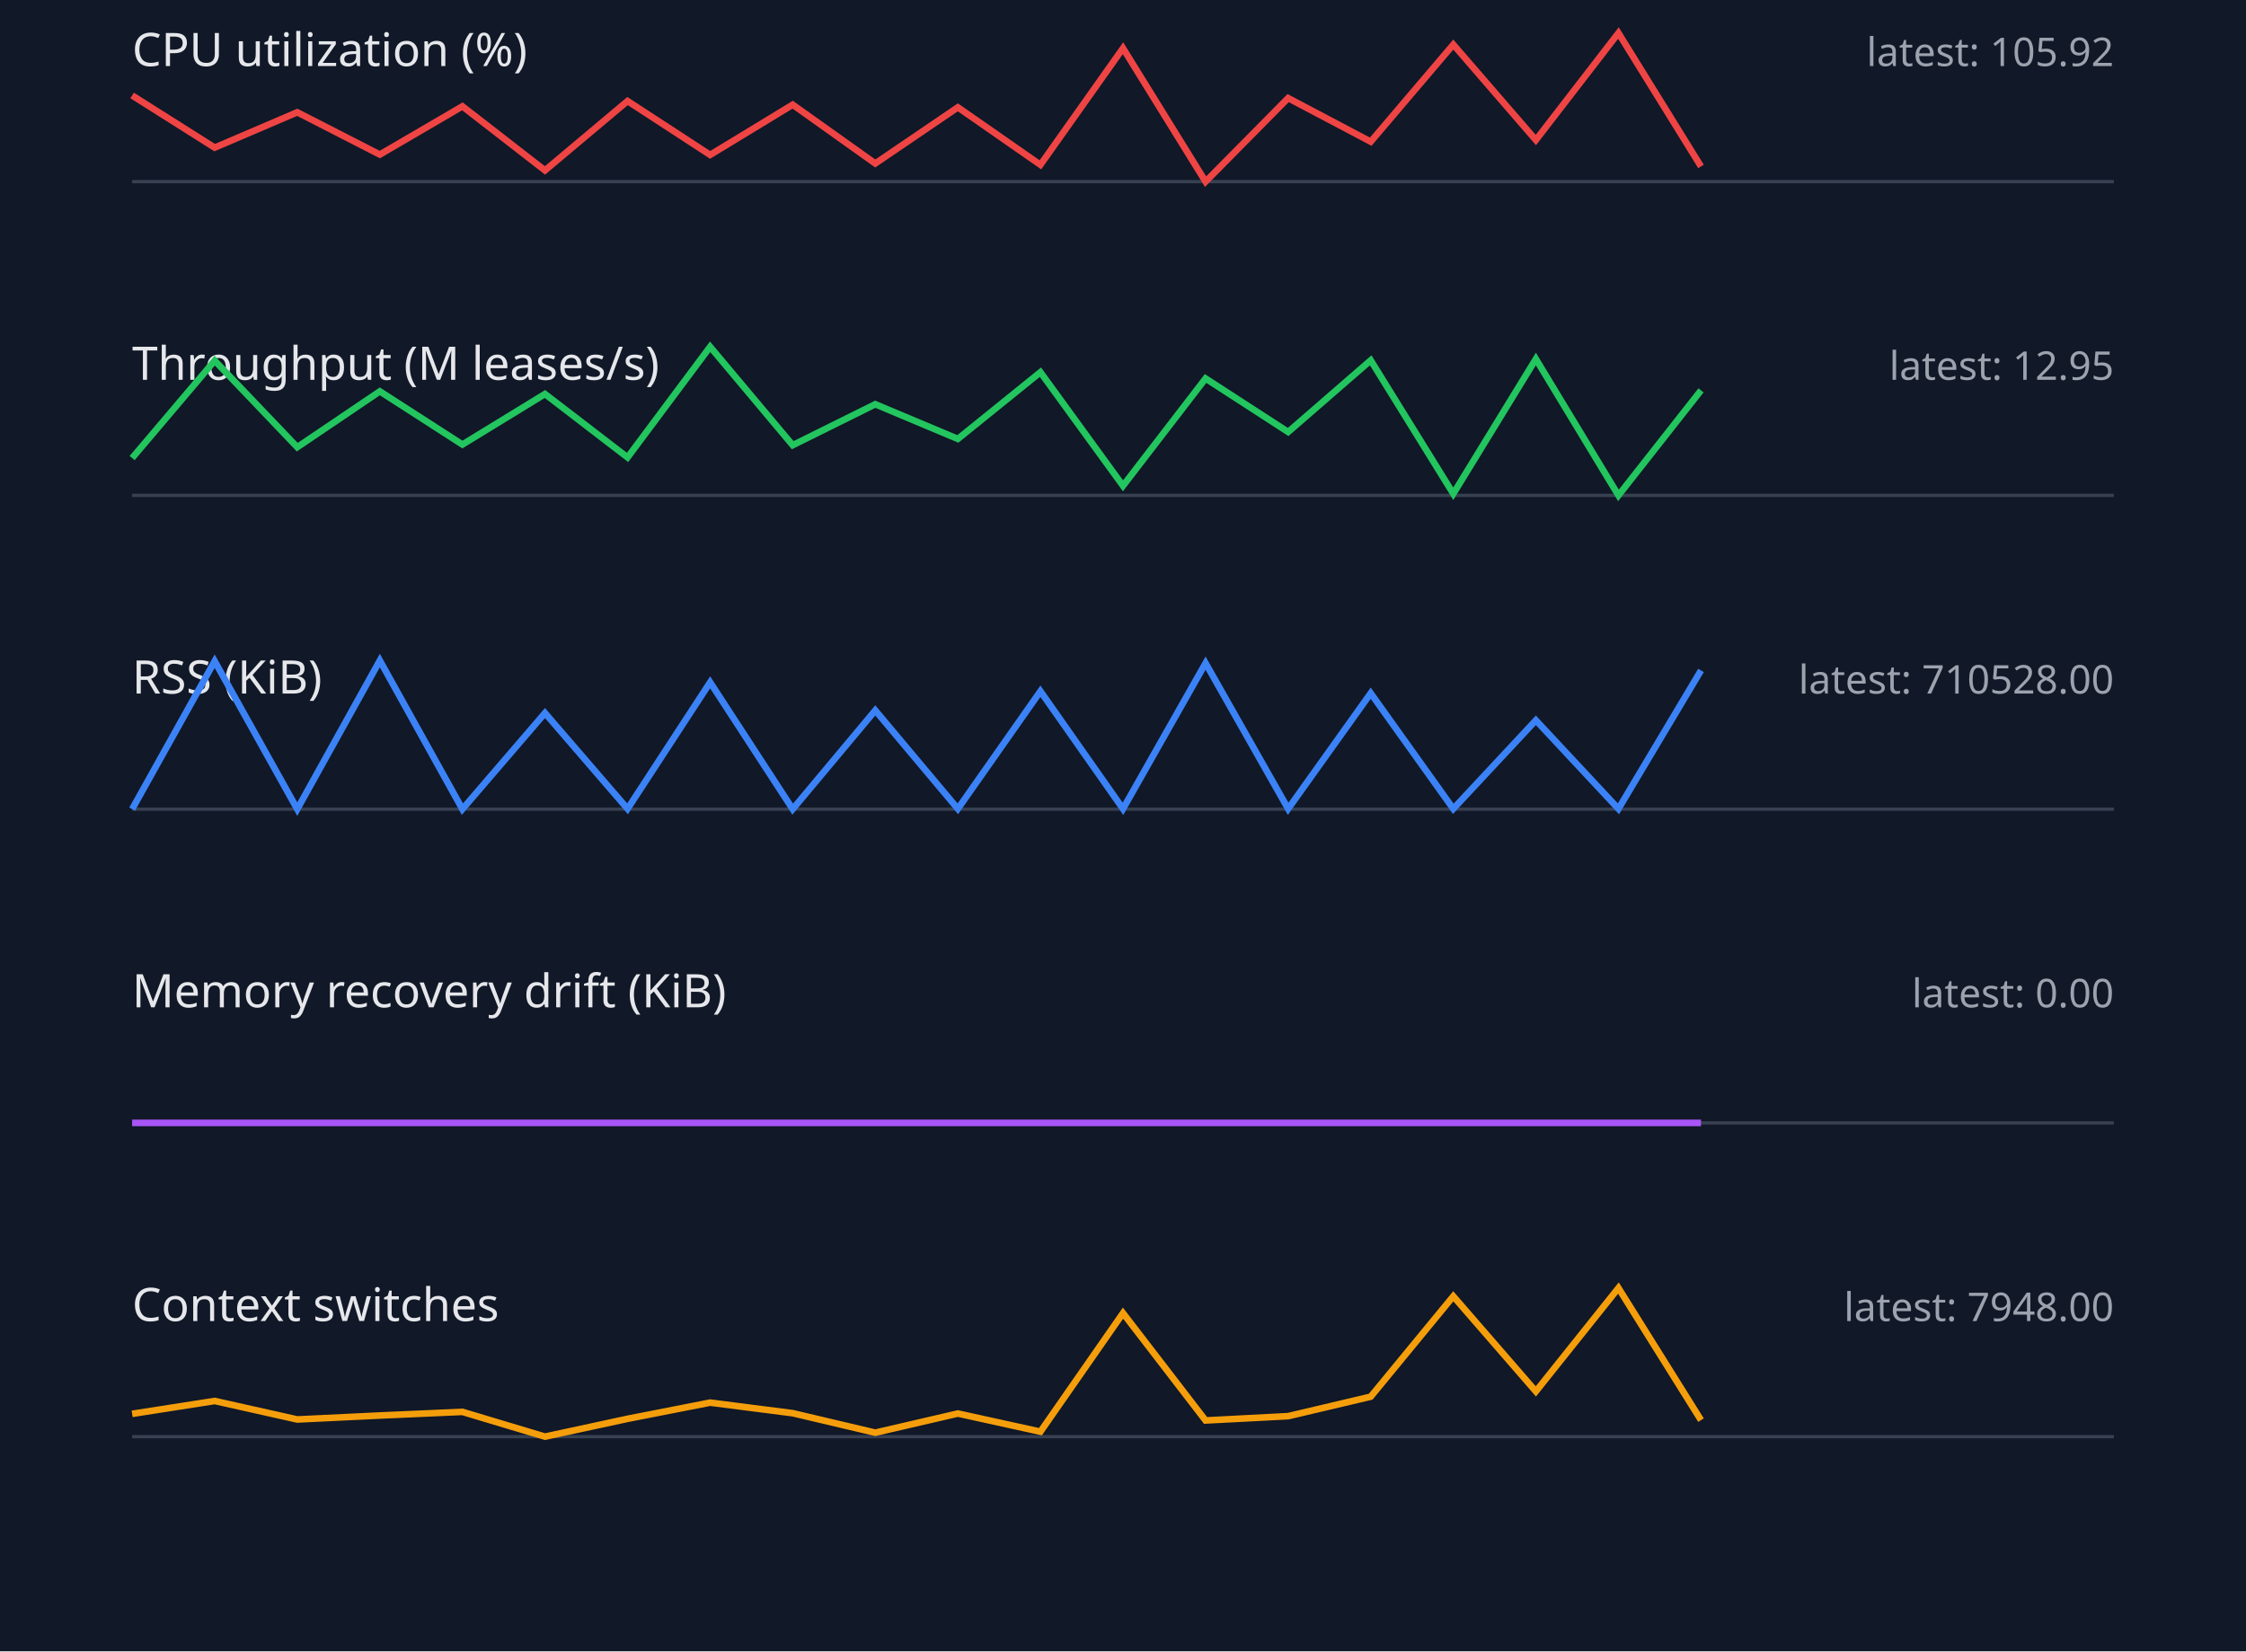
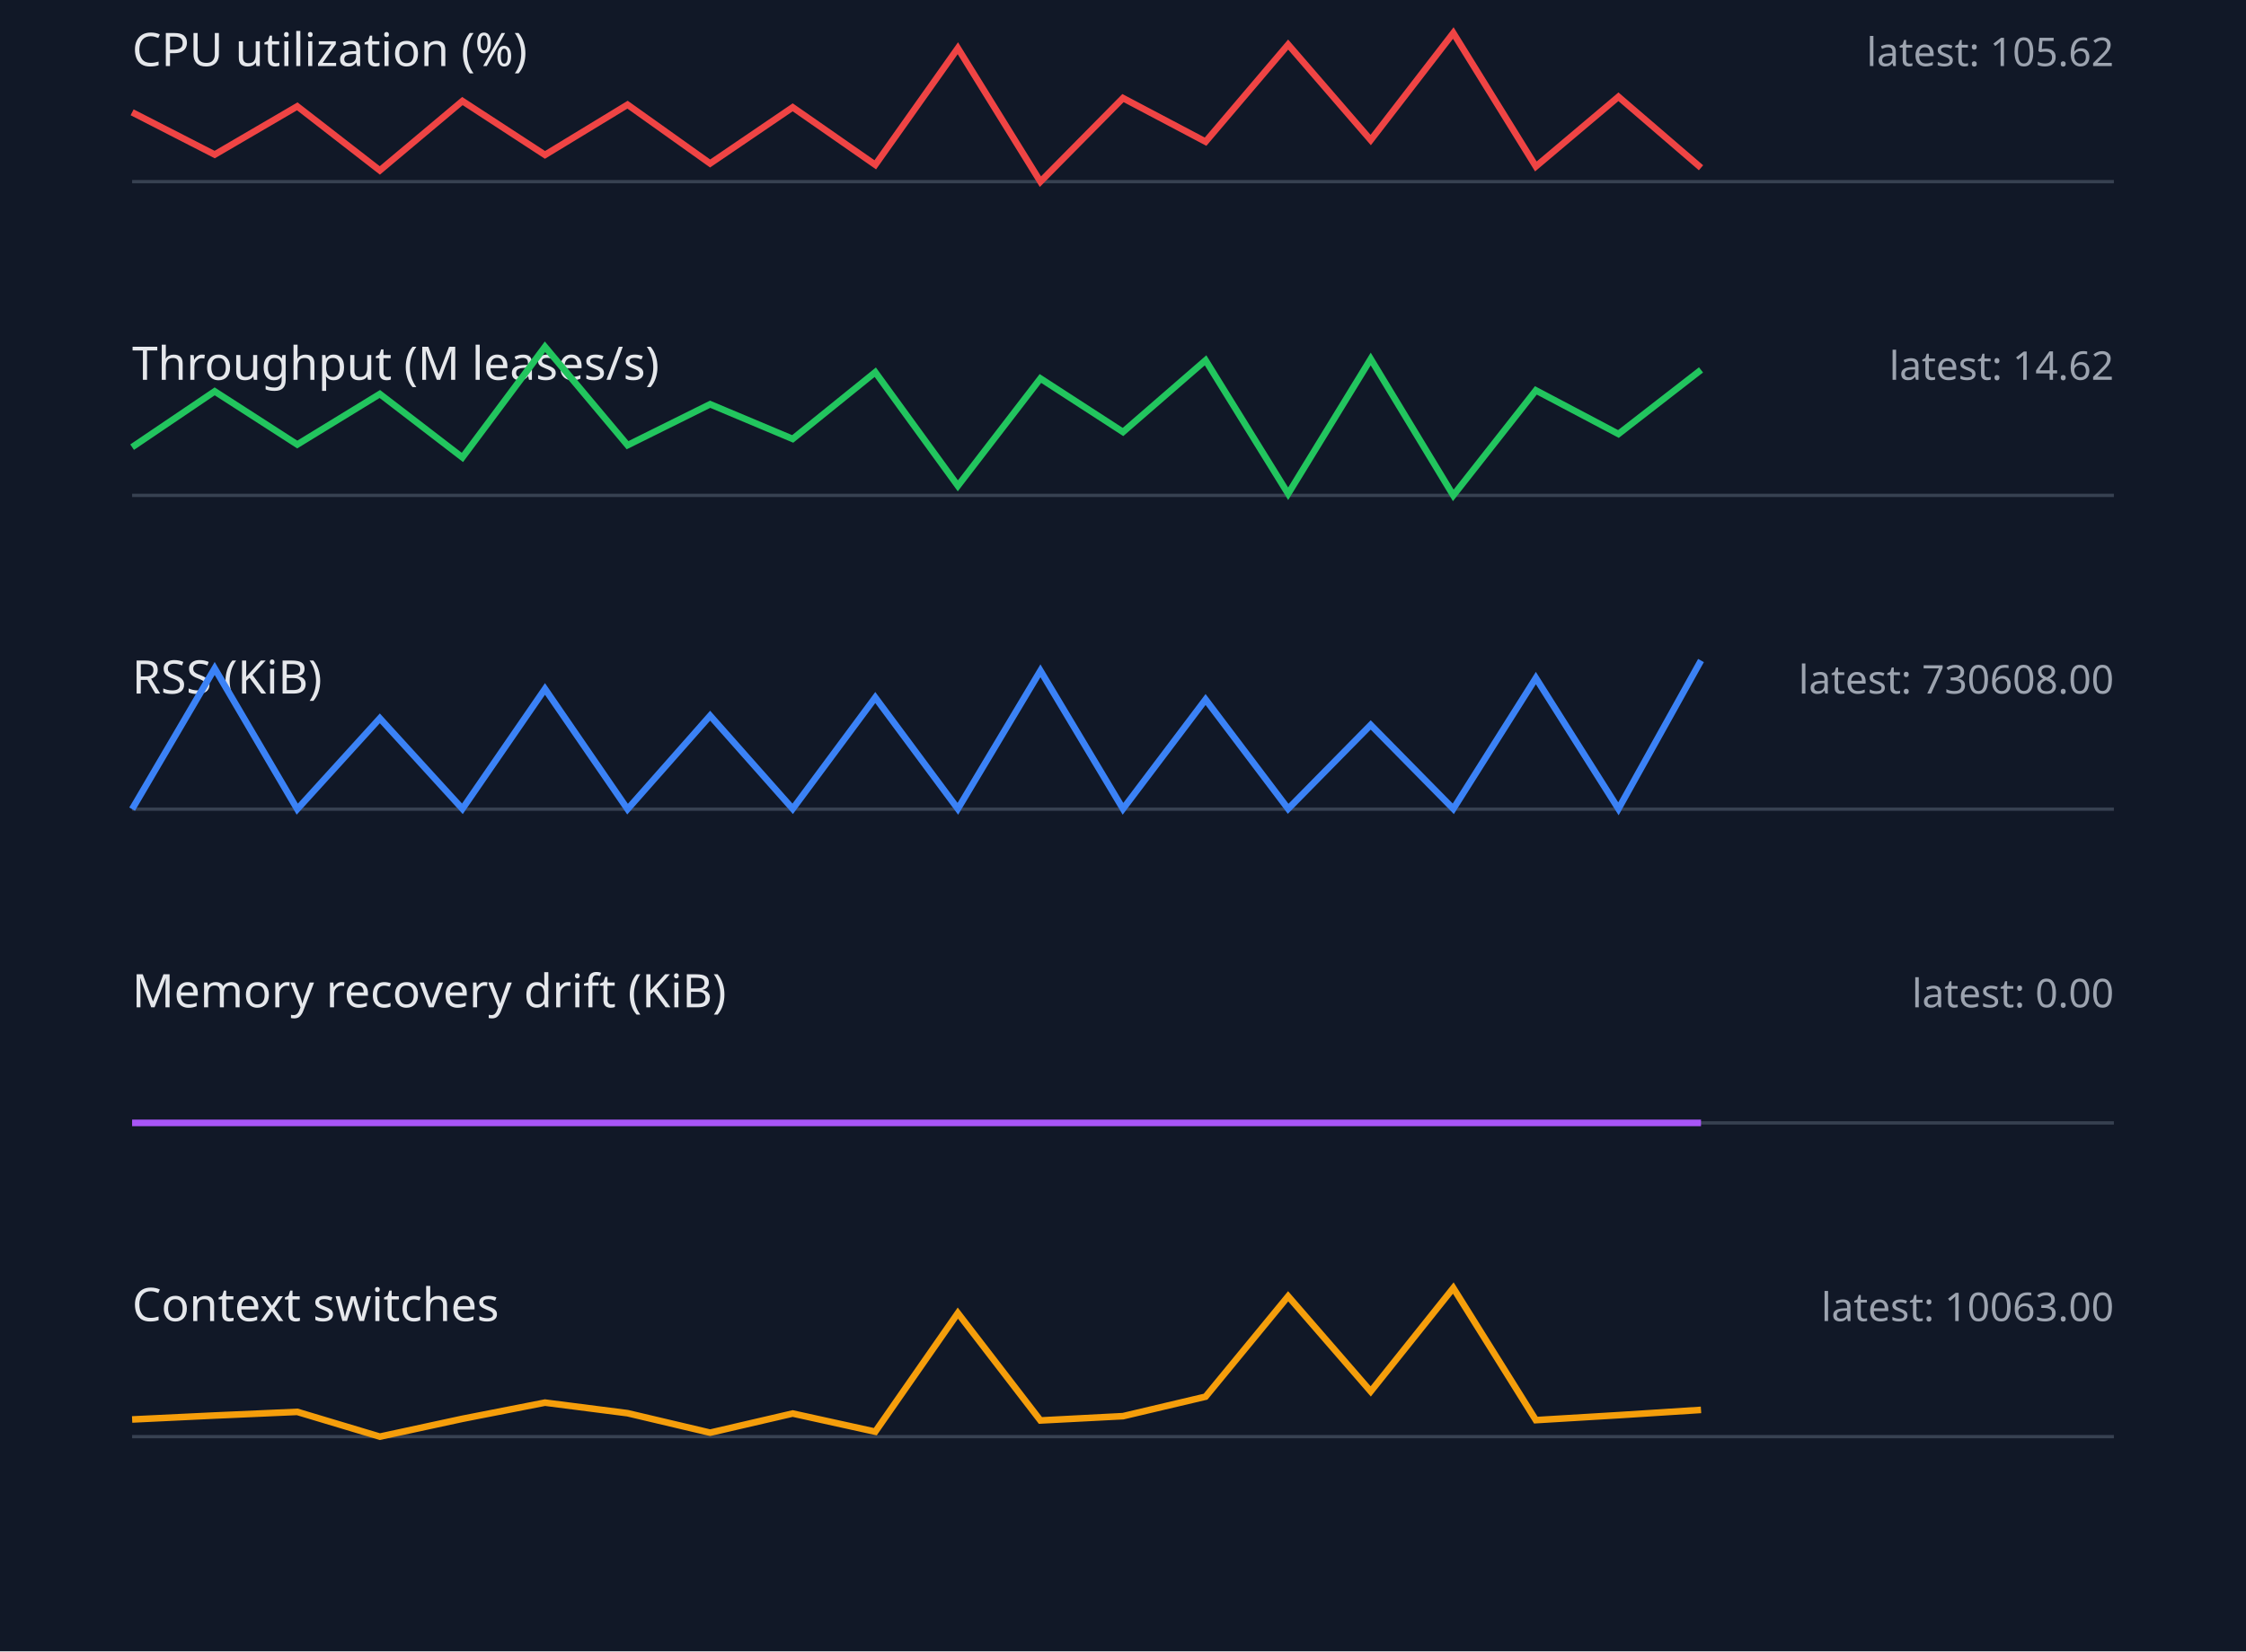
<svg xmlns="http://www.w3.org/2000/svg" width="680" height="500" viewBox="0 0 680 500">
  <style>.label{font:14px sans-serif;fill:#e5e7eb}.value{font:12px sans-serif;fill:#9ca3af}.axis{stroke:#374151}.series{fill:none;stroke-width:2}</style>
  <rect width="100%" height="100%" fill="#111827" />
  <text x="40" y="20" class="label">CPU utilization (%)</text>
-   <text x="640" y="20" text-anchor="end" class="value">latest: 105.92</text>
+   <text x="640" y="20" text-anchor="end" class="value">latest: 105.62</text>
  <line x1="40" y1="55" x2="640" y2="55" class="axis" />
-   <polyline points="40,28.9 65,44.7 90,34.0 115,46.8 140,32.2 165,51.6 190,30.6 215,46.9 240,31.7 265,49.5 290,32.5 315,49.9 340,14.6 365,55.0 390,29.7 415,42.9 440,13.5 465,42.4 490,10.0 515,50.4" stroke="#ef4444" class="series" />
+   <polyline points="40,34.0 65,46.8 90,32.2 115,51.6 140,30.6 165,46.9 190,31.7 215,49.5 240,32.5 265,49.9 290,14.6 315,55.0 340,29.7 365,42.9 390,13.5 415,42.4 440,10.0 465,50.4 490,29.3 515,50.8" stroke="#ef4444" class="series" />
  <text x="40" y="115" class="label">Throughput (M leases/s)</text>
-   <text x="640" y="115" text-anchor="end" class="value">latest: 12.95</text>
+   <text x="640" y="115" text-anchor="end" class="value">latest: 14.62</text>
  <line x1="40" y1="150" x2="640" y2="150" class="axis" />
-   <polyline points="40,138.7 65,109.2 90,135.4 115,118.5 140,134.6 165,119.3 190,138.5 215,105.0 240,134.8 265,122.4 290,132.9 315,112.7 340,147.1 365,114.6 390,130.8 415,109.1 440,149.5 465,108.7 490,150.0 515,118.2" stroke="#22c55e" class="series" />
+   <polyline points="40,135.4 65,118.5 90,134.6 115,119.3 140,138.5 165,105.0 190,134.8 215,122.4 240,132.9 265,112.7 290,147.1 315,114.6 340,130.8 365,109.1 390,149.5 415,108.7 440,150.0 465,118.2 490,131.4 515,112.0" stroke="#22c55e" class="series" />
  <text x="40" y="210" class="label">RSS (KiB)</text>
-   <text x="640" y="210" text-anchor="end" class="value">latest: 710528.00</text>
+   <text x="640" y="210" text-anchor="end" class="value">latest: 730608.00</text>
  <line x1="40" y1="245" x2="640" y2="245" class="axis" />
-   <polyline points="40,245.0 65,200.2 90,245.0 115,200.0 140,245.0 165,215.9 190,244.9 215,206.6 240,245.0 265,215.1 290,244.9 315,209.3 340,244.9 365,200.8 390,244.9 415,209.9 440,244.9 465,218.1 490,244.9 515,203.0" stroke="#3b82f6" class="series" />
+   <polyline points="40,245.0 65,202.4 90,245.0 115,217.5 140,244.9 165,208.6 190,245.0 215,216.7 240,244.9 265,211.2 290,244.9 315,203.1 340,244.9 365,211.8 390,244.9 415,219.5 440,244.9 465,205.3 490,244.9 515,200.0" stroke="#3b82f6" class="series" />
  <text x="40" y="305" class="label">Memory recovery drift (KiB)</text>
  <text x="640" y="305" text-anchor="end" class="value">latest: 0.00</text>
  <line x1="40" y1="340" x2="640" y2="340" class="axis" />
  <polyline points="40,340.0 65,340.0 90,340.0 115,340.0 140,340.0 165,340.0 190,340.0 215,340.0 240,340.0 265,340.0 290,340.0 315,340.0 340,340.0 365,340.0 390,340.0 415,340.0 440,340.0 465,340.0 490,340.0 515,340.0" stroke="#a855f7" class="series" />
  <text x="40" y="400" class="label">Context switches</text>
-   <text x="640" y="400" text-anchor="end" class="value">latest: 7948.00</text>
+   <text x="640" y="400" text-anchor="end" class="value">latest: 10063.00</text>
  <line x1="40" y1="435" x2="640" y2="435" class="axis" />
-   <polyline points="40,428.1 65,424.2 90,429.8 115,428.6 140,427.5 165,435.0 190,429.6 215,424.7 240,427.9 265,433.8 290,428.0 315,433.5 340,397.6 365,430.1 390,428.8 415,422.9 440,392.5 465,421.3 490,390.0 515,430.0" stroke="#f59e0b" class="series" />
+   <polyline points="40,429.8 65,428.6 90,427.5 115,435.0 140,429.6 165,424.7 190,427.9 215,433.8 240,428.0 265,433.5 290,397.6 315,430.1 340,428.8 365,422.9 390,392.5 415,421.3 440,390.0 465,430.0 490,428.5 515,426.9" stroke="#f59e0b" class="series" />
</svg>
